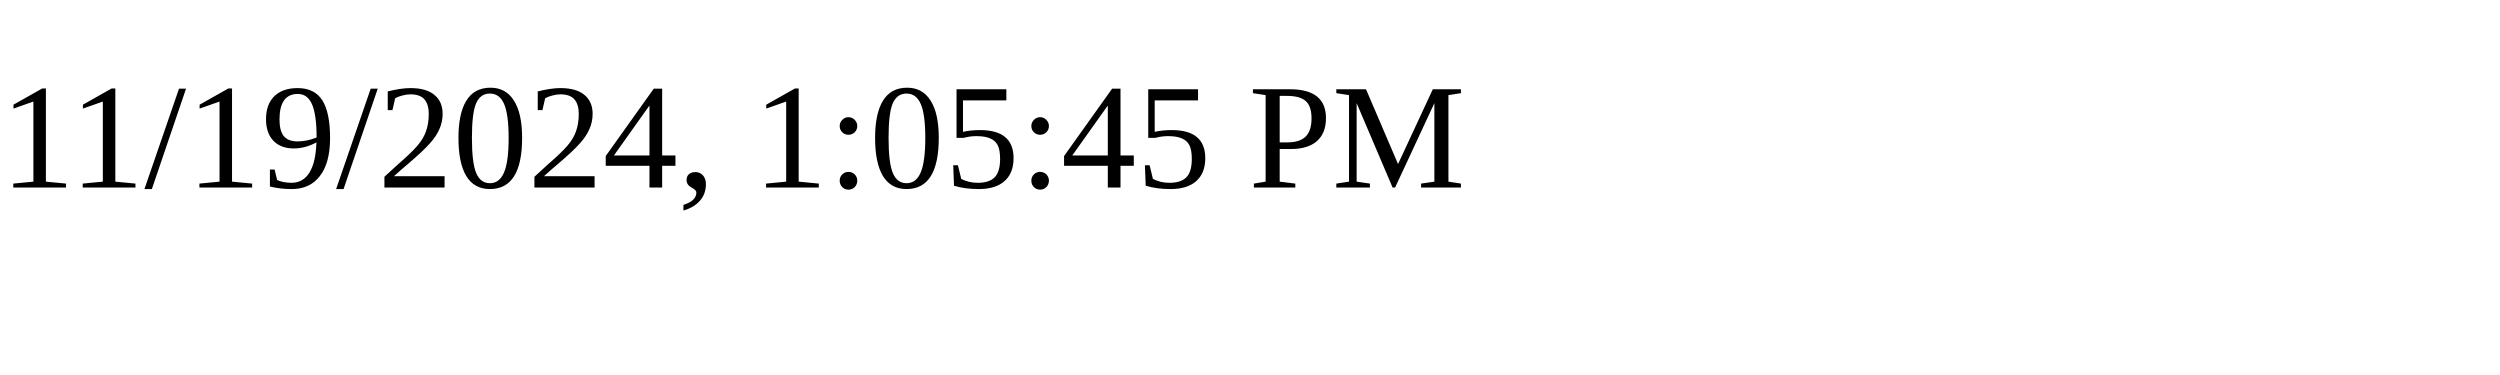
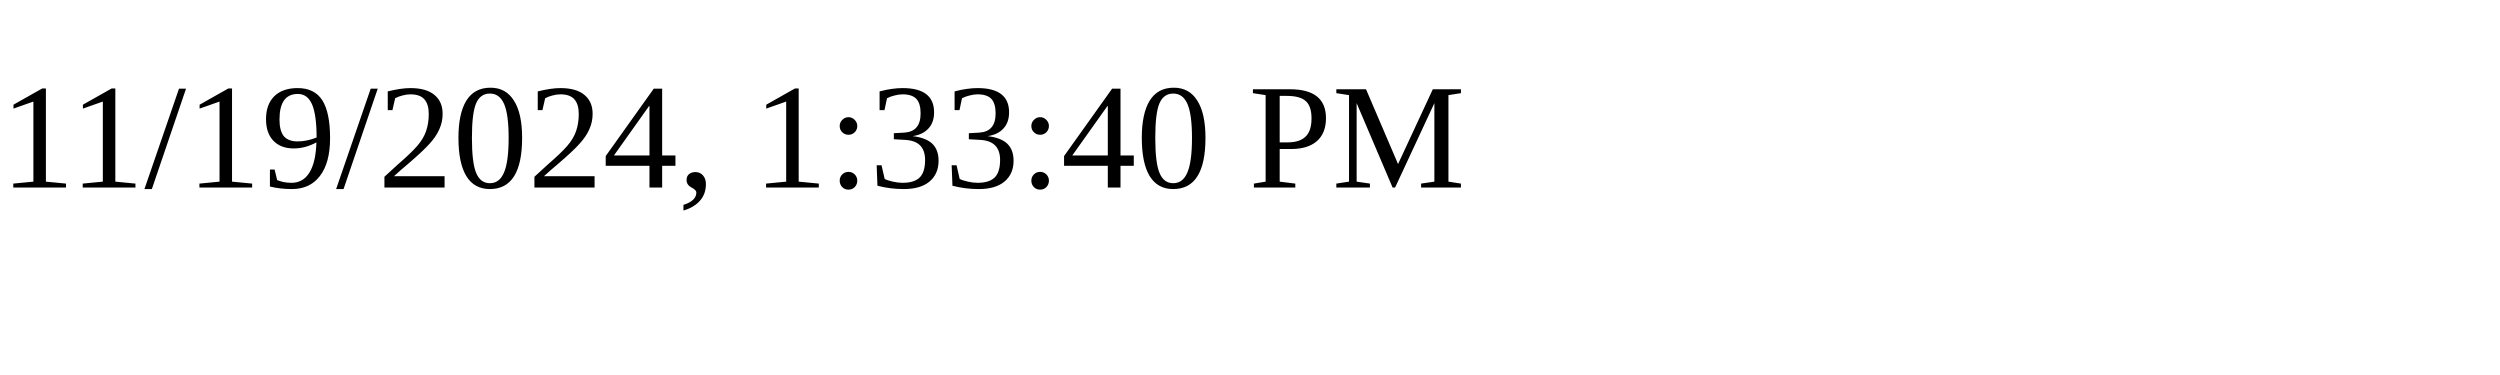
<svg xmlns="http://www.w3.org/2000/svg" height="30" width="200">
-   <text x="0" y="15">11/19/2024, 1:05:45 PM</text>
+   <text x="0" y="15">11/19/2024, 1:33:40 PM</text>
</svg>
